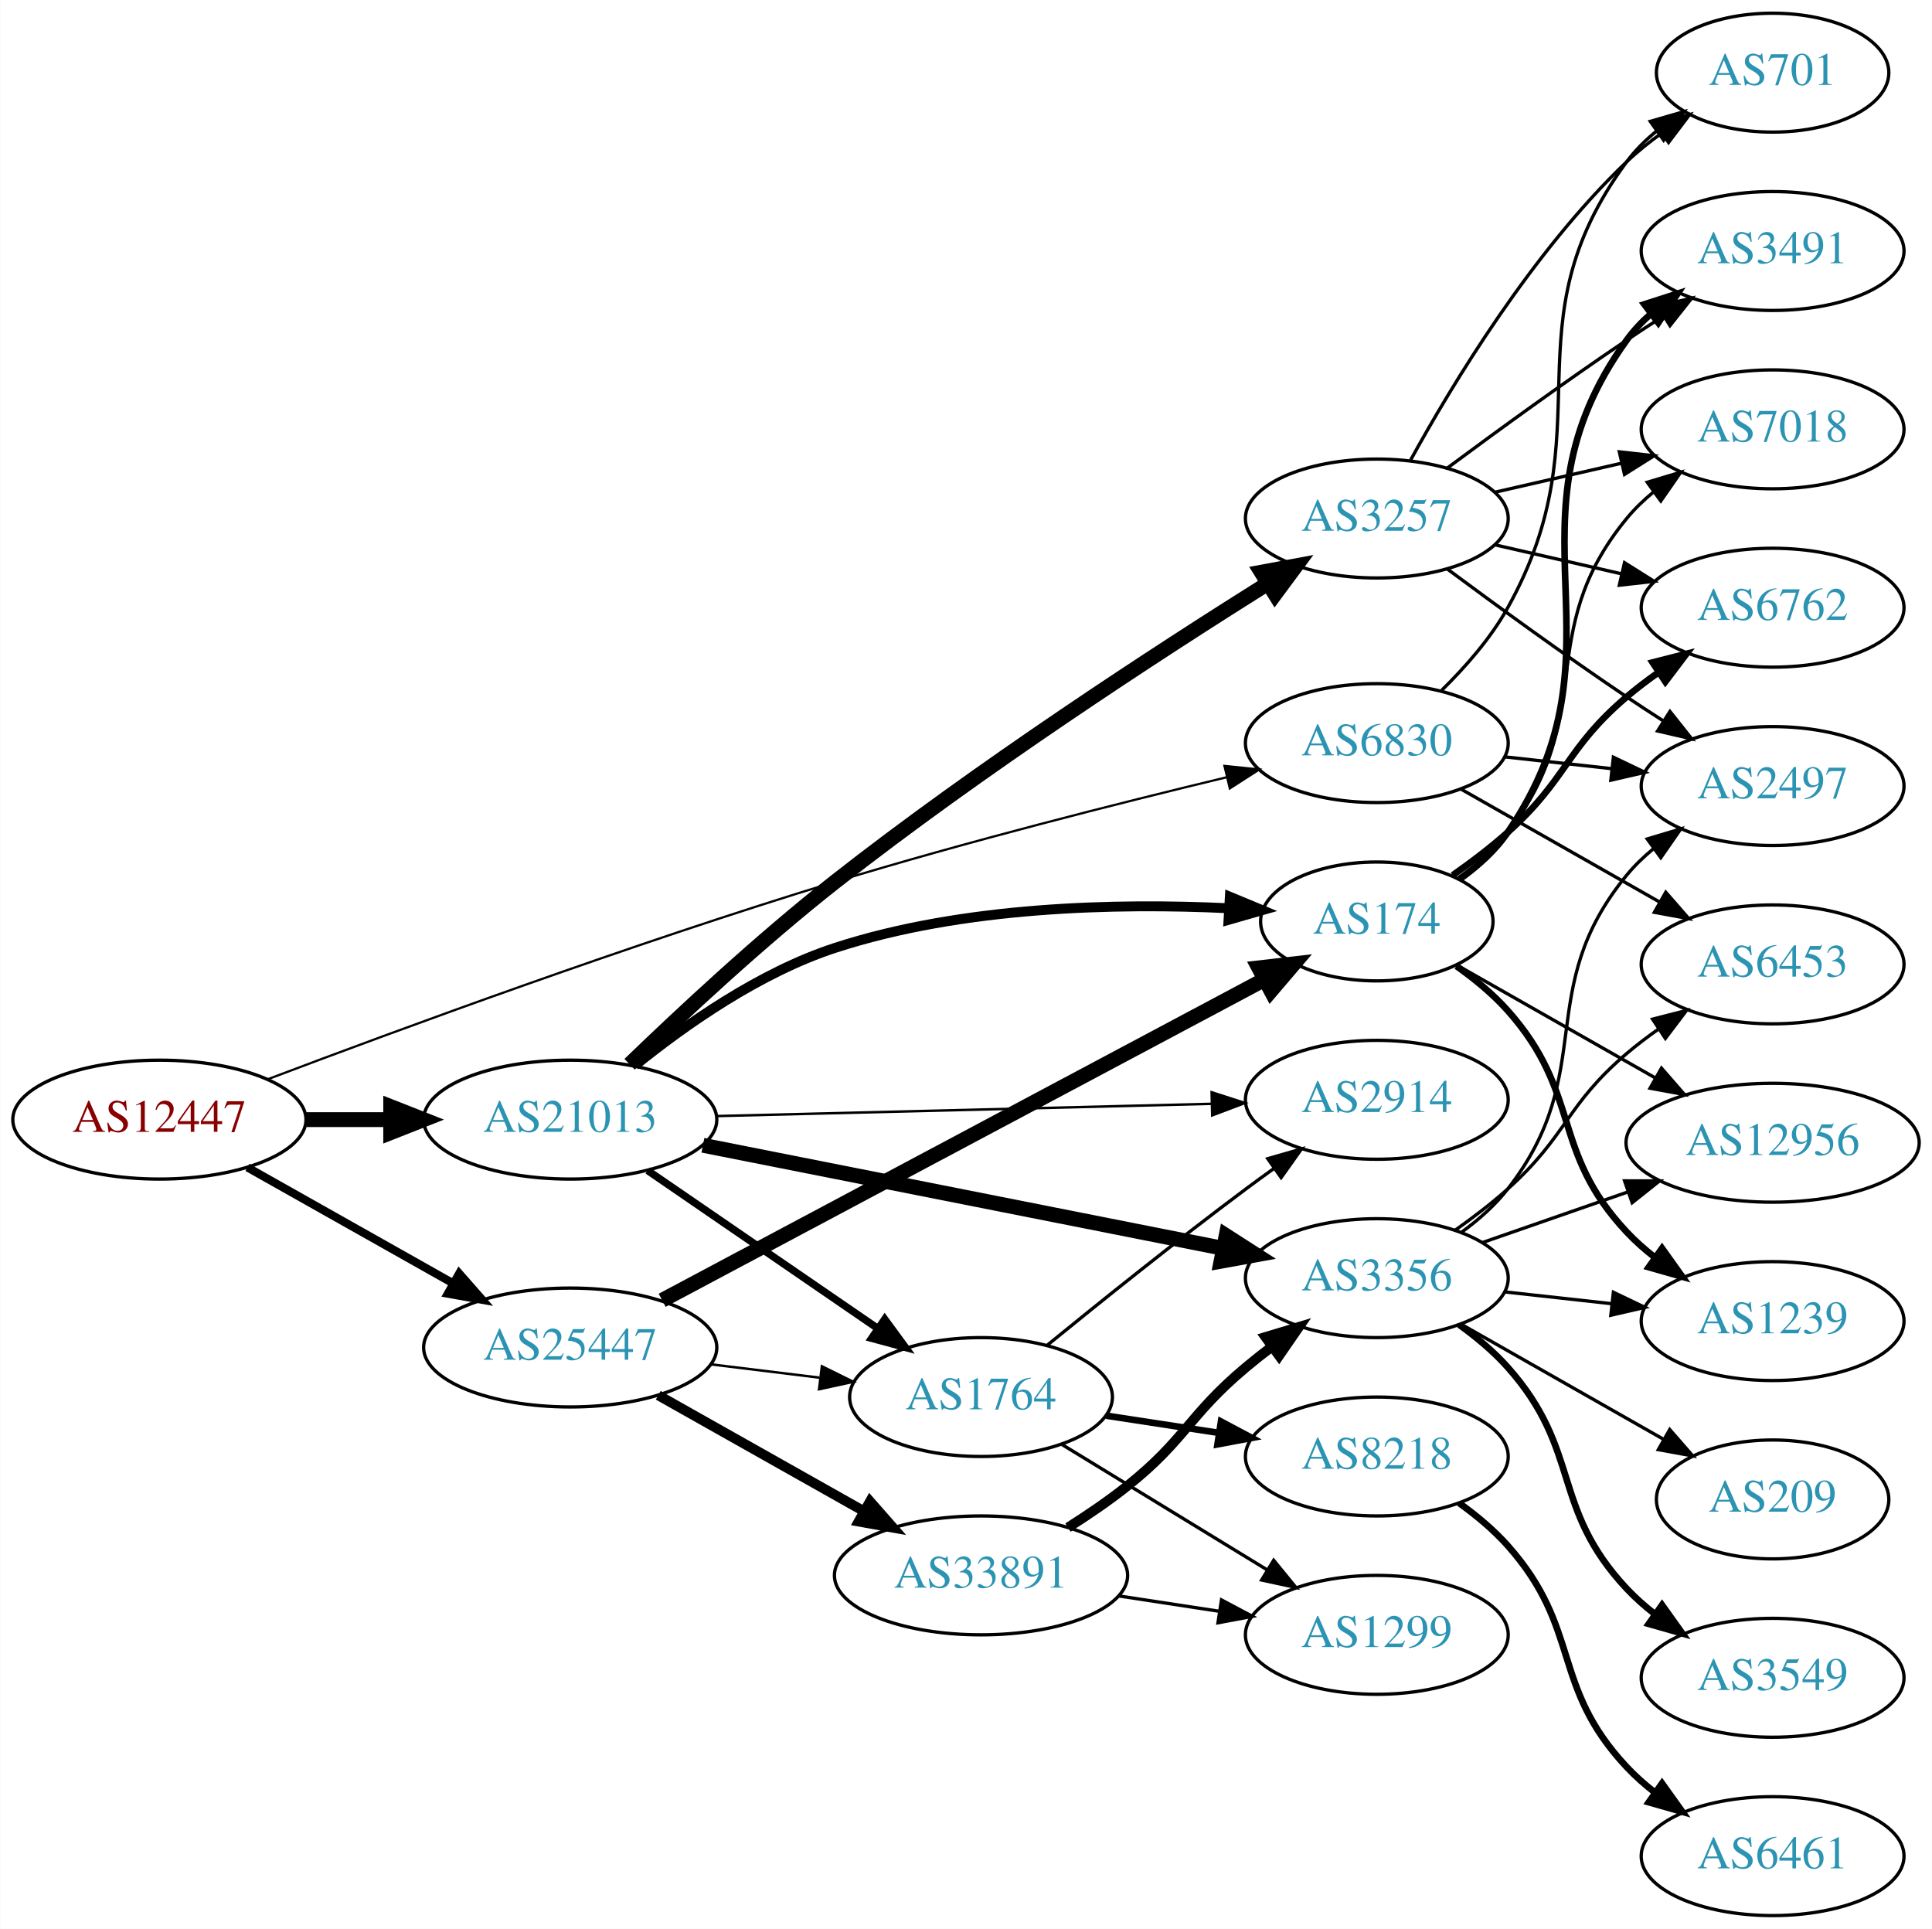
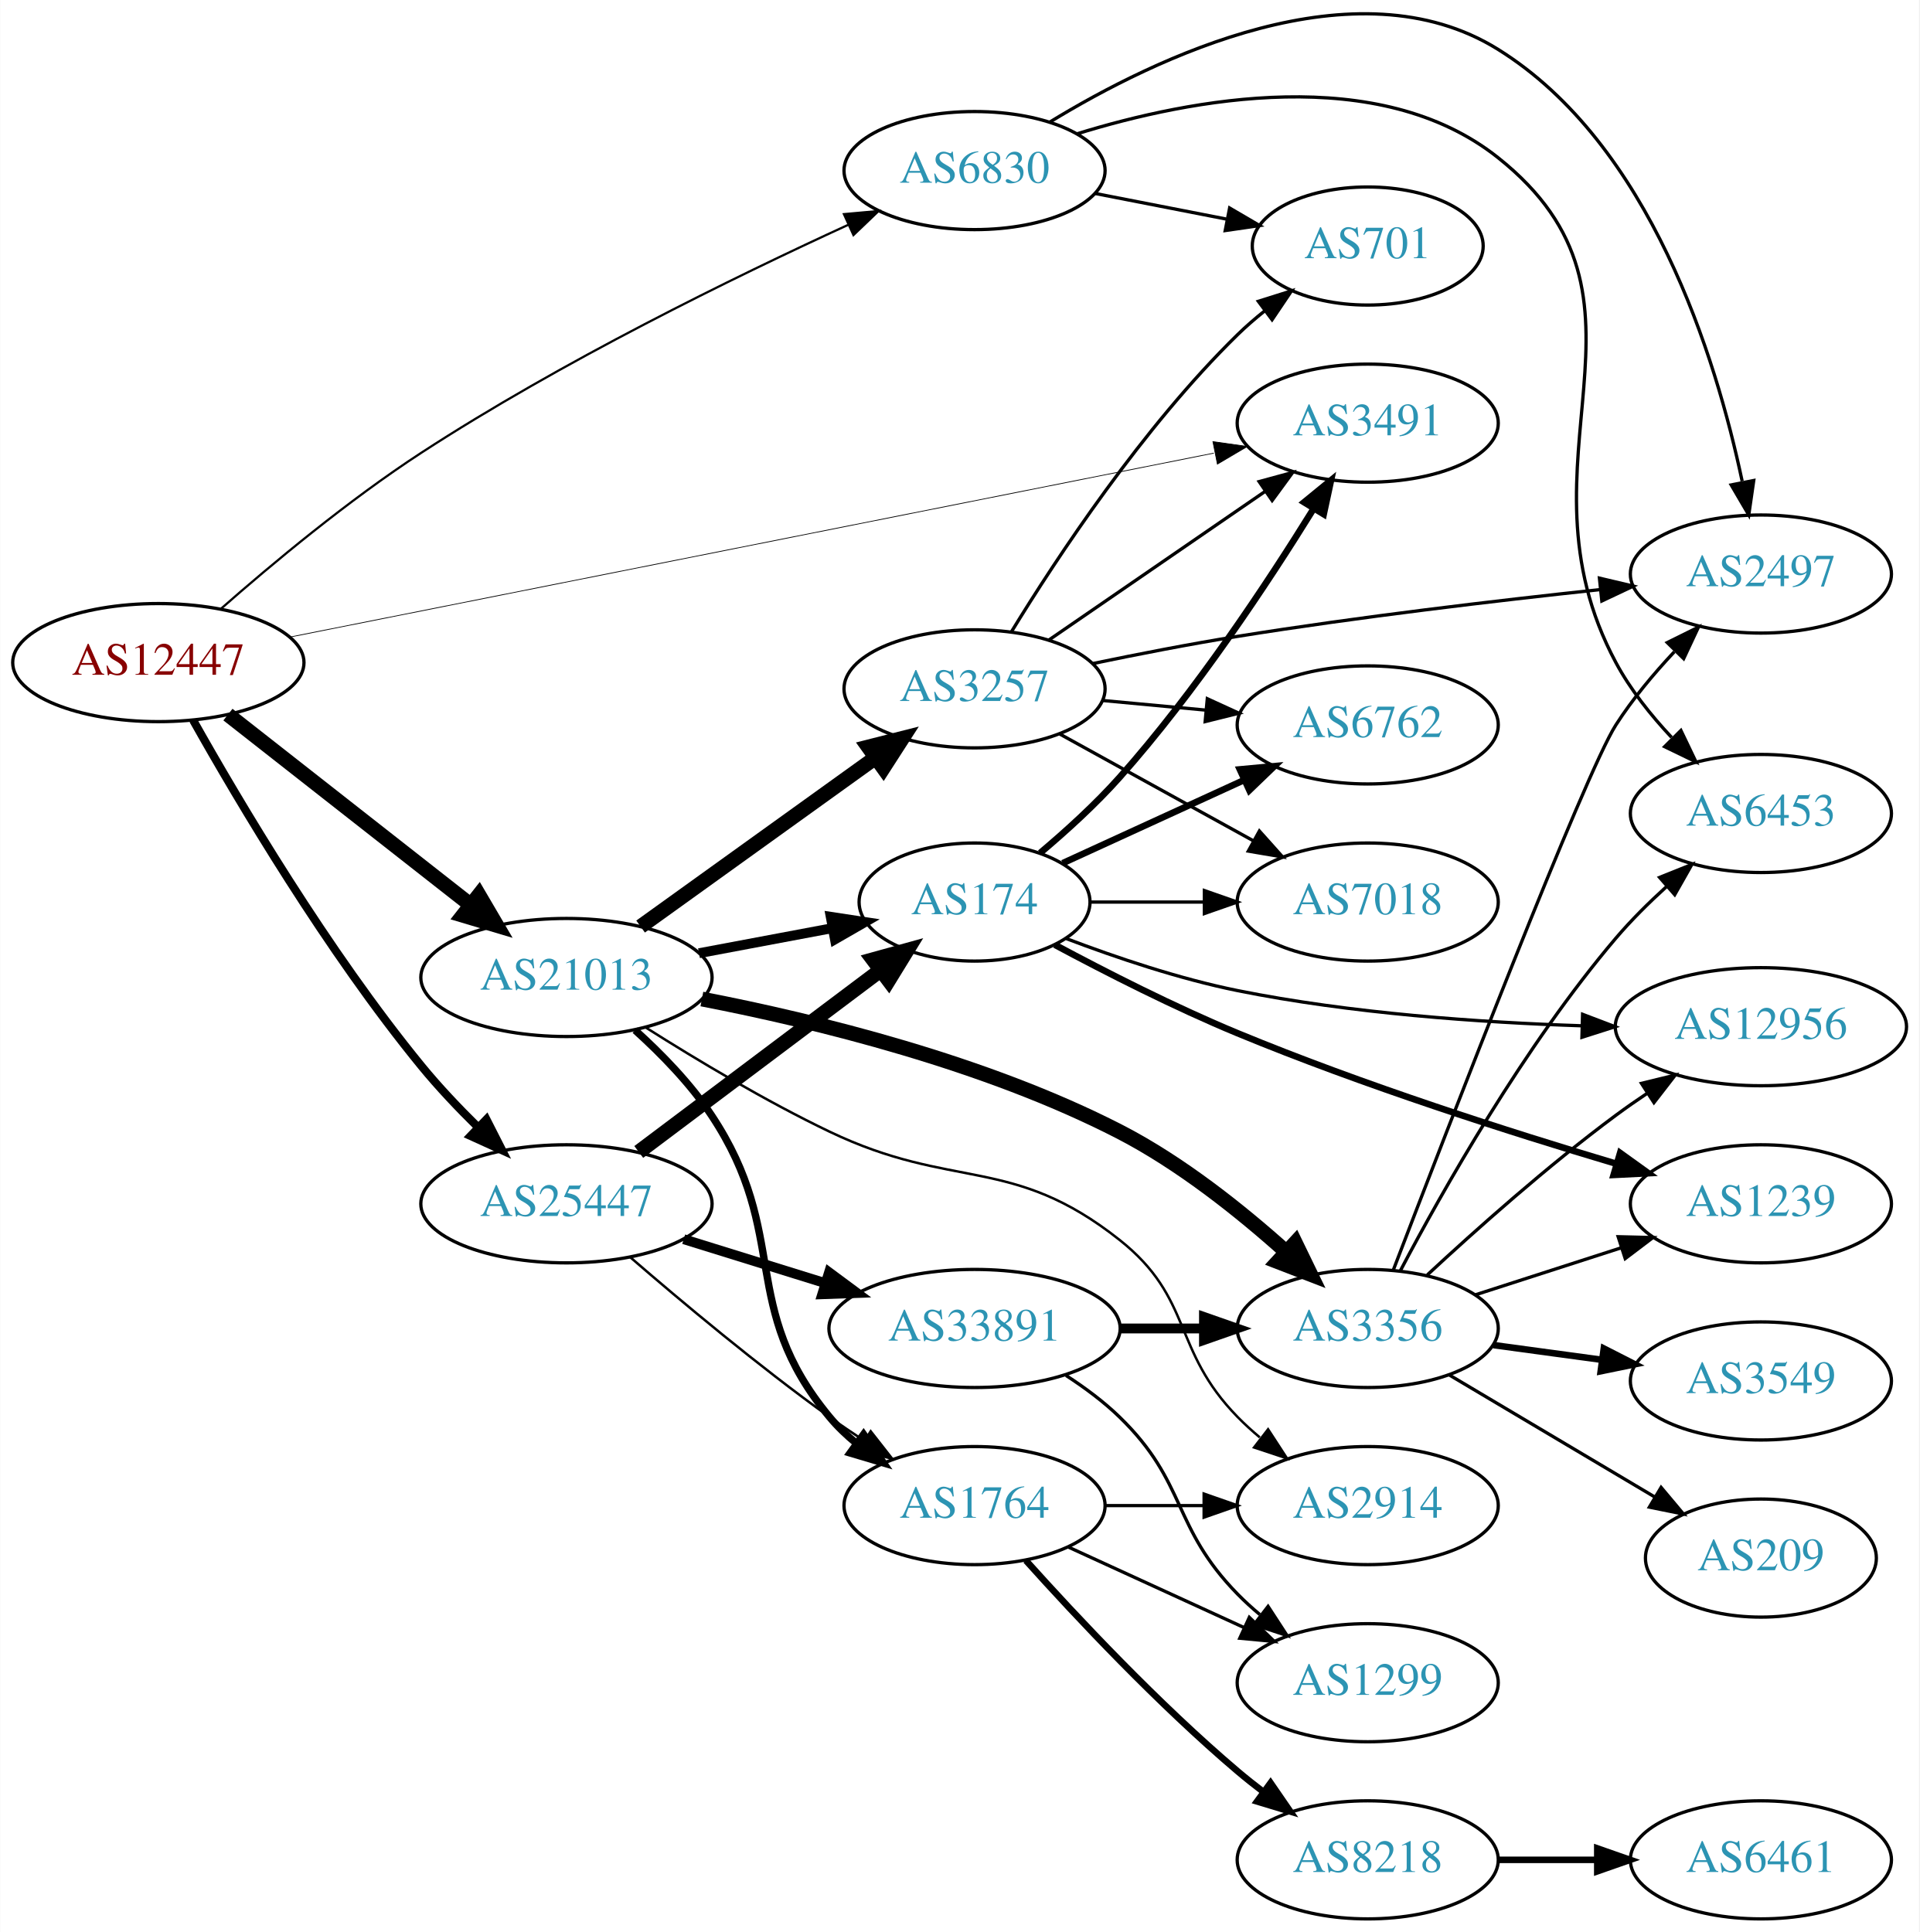
- <svg xmlns="http://www.w3.org/2000/svg" xmlns:xlink="http://www.w3.org/1999/xlink" width="585pt" height="584pt" viewBox="0.00 0.00 584.86 584.00">
-   <g id="graph0" class="graph" transform="scale(1 1) rotate(0) translate(4 580)">
-     <polygon fill="white" stroke="none" points="-4,4 -4,-580 580.862,-580 580.862,4 -4,4" />
+ <svg xmlns="http://www.w3.org/2000/svg" xmlns:xlink="http://www.w3.org/1999/xlink" width="585pt" height="589pt" viewBox="0.00 0.00 584.86 589.00">
+   <g id="graph0" class="graph" transform="scale(1 1) rotate(0) translate(4 585.004)">
+     <polygon fill="white" stroke="none" points="-4,4 -4,-585.004 580.862,-585.004 580.862,4 -4,4" />
    <g id="node1" class="node">
      <g id="a_node1">
        <a xlink:href="/asn/12447" xlink:title="AS12447 ~ Ernst Klingler Kabelfernsehen Gmbh [AT]">
-           <ellipse fill="#ffffff" stroke="black" cx="44.196" cy="-241" rx="44.393" ry="18" />
-           <text text-anchor="middle" x="44.196" y="-237.3" font-family="Times,serif" font-size="14.00" fill="#880000">AS12447</text>
+           <ellipse fill="#ffffff" stroke="black" cx="44.196" cy="-383" rx="44.393" ry="18" />
+           <text text-anchor="middle" x="44.196" y="-379.3" font-family="Times,serif" font-size="14.00" fill="#880000">AS12447</text>
        </a>
      </g>
    </g>
    <g id="node2" class="node">
      <g id="a_node2">
-         <a xlink:href="/asn/6830" xlink:title="AS6830 ~ LGI-UPC [AT]">
-           <ellipse fill="#ffffff" stroke="black" cx="412.823" cy="-355" rx="39.794" ry="18" />
-           <text text-anchor="middle" x="412.823" y="-351.3" font-family="Times,serif" font-size="14.00" fill="#2c94b3">AS6830</text>
+         <a xlink:href="/asn/3491" xlink:title="AS3491 ~ PCCW Global, Inc. [US]">
+           <ellipse fill="#ffffff" stroke="black" cx="412.823" cy="-456" rx="39.794" ry="18" />
+           <text text-anchor="middle" x="412.823" y="-452.3" font-family="Times,serif" font-size="14.00" fill="#2c94b3">AS3491</text>
        </a>
      </g>
    </g>
    <g id="edge1" class="edge">
-       <path fill="none" stroke="black" stroke-width="0.675" d="M76.995,-253.224C116.816,-268.304 187.285,-294.243 248.784,-313 288.563,-325.132 334.487,-336.752 367.438,-344.682" />
-       <polygon fill="black" stroke="black" stroke-width="0.675" points="366.687,-348.101 377.227,-347.021 368.314,-341.293 366.687,-348.101" />
+       <path fill="none" stroke="black" stroke-width="0.225" d="M84.432,-390.812C152.746,-404.414 293.176,-432.376 365.905,-446.857" />
+       <polygon fill="black" stroke="black" stroke-width="0.225" points="365.636,-450.372 376.127,-448.893 367.003,-443.507 365.636,-450.372" />
    </g>
    <g id="node3" class="node">
      <g id="a_node3">
-         <a xlink:href="/asn/21013" xlink:title="AS21013 ~ Wels, AT [AT]">
-           <ellipse fill="#ffffff" stroke="black" cx="168.588" cy="-241" rx="44.393" ry="18" />
-           <text text-anchor="middle" x="168.588" y="-237.3" font-family="Times,serif" font-size="14.00" fill="#2c94b3">AS21013</text>
+         <a xlink:href="/asn/6830" xlink:title="AS6830 ~ LGI-UPC [AT]">
+           <ellipse fill="#ffffff" stroke="black" cx="292.98" cy="-533" rx="39.794" ry="18" />
+           <text text-anchor="middle" x="292.98" y="-529.3" font-family="Times,serif" font-size="14.00" fill="#2c94b3">AS6830</text>
        </a>
      </g>
    </g>
    <g id="edge2" class="edge">
-       <path fill="none" stroke="black" stroke-width="4.5" d="M88.692,-241C96.898,-241 105.569,-241 114.041,-241" />
-       <polygon fill="black" stroke="black" stroke-width="4.5" points="114.233,-244.938 124.233,-241 114.233,-237.063 114.233,-244.938" />
+       <path fill="none" stroke="black" stroke-width="0.675" d="M63.255,-399.392C78.797,-413.05 102.167,-432.537 124.392,-447 166.985,-474.717 219.617,-500.472 254.408,-516.434" />
+       <polygon fill="black" stroke="black" stroke-width="0.675" points="253.173,-519.718 263.724,-520.671 256.07,-513.345 253.173,-519.718" />
    </g>
    <g id="node4" class="node">
      <g id="a_node4">
-         <a xlink:href="/asn/25447" xlink:title="AS25447 ~ Hackl-Str. 1, Object 2, OG2 [AT]">
-           <ellipse fill="#ffffff" stroke="black" cx="168.588" cy="-172" rx="44.393" ry="18" />
-           <text text-anchor="middle" x="168.588" y="-168.3" font-family="Times,serif" font-size="14.00" fill="#2c94b3">AS25447</text>
+         <a xlink:href="/asn/21013" xlink:title="AS21013 ~ Wels, AT [AT]">
+           <ellipse fill="#ffffff" stroke="black" cx="168.588" cy="-287" rx="44.393" ry="18" />
+           <text text-anchor="middle" x="168.588" y="-283.3" font-family="Times,serif" font-size="14.00" fill="#2c94b3">AS21013</text>
        </a>
      </g>
    </g>
    <g id="edge3" class="edge">
-       <path fill="none" stroke="black" stroke-width="2.475" d="M70.853,-226.535C88.968,-216.323 113.44,-202.527 133.237,-191.366" />
-       <polygon fill="black" stroke="black" stroke-width="2.475" points="134.972,-194.406 141.965,-186.446 131.535,-188.308 134.972,-194.406" />
+       <path fill="none" stroke="black" stroke-width="4.5" d="M65.407,-367.148C85.604,-351.306 116.824,-326.818 139.441,-309.078" />
+       <polygon fill="black" stroke="black" stroke-width="4.5" points="141.909,-312.146 147.348,-302.876 137.049,-305.95 141.909,-312.146" />
    </g>
    <g id="node5" class="node">
      <g id="a_node5">
-         <a xlink:href="/asn/701" xlink:title="AS701 ~ UUNET [US]">
-           <ellipse fill="#ffffff" stroke="black" cx="532.666" cy="-558" rx="35.194" ry="18" />
-           <text text-anchor="middle" x="532.666" y="-554.3" font-family="Times,serif" font-size="14.00" fill="#2c94b3">AS701</text>
+         <a xlink:href="/asn/25447" xlink:title="AS25447 ~ Hackl-Str. 1, Object 2, OG2 [AT]">
+           <ellipse fill="#ffffff" stroke="black" cx="168.588" cy="-218" rx="44.393" ry="18" />
+           <text text-anchor="middle" x="168.588" y="-214.3" font-family="Times,serif" font-size="14.00" fill="#2c94b3">AS25447</text>
        </a>
      </g>
    </g>
    <g id="edge4" class="edge">
-       <path fill="none" stroke="black" d="M432.483,-371.012C439.647,-378.032 447.328,-386.771 452.469,-396 482.688,-450.248 451.566,-481.059 488.469,-531 491.012,-534.441 494.136,-537.545 497.531,-540.318" />
-       <polygon fill="black" stroke="black" points="495.618,-543.252 505.798,-546.186 499.67,-537.544 495.618,-543.252" />
+       <path fill="none" stroke="black" stroke-width="2.475" d="M54.799,-365.447C68.659,-340.787 95.764,-294.989 124.392,-260 129.608,-253.625 135.703,-247.198 141.642,-241.353" />
+       <polygon fill="black" stroke="black" stroke-width="2.475" points="144.197,-243.753 149.003,-234.311 139.358,-238.694 144.197,-243.753" />
    </g>
    <g id="node6" class="node">
      <g id="a_node6">
-         <a xlink:href="/asn/6453" xlink:title="AS6453 ~ TATA COMMUNICATIONS (AMERICA) INC [US]">
-           <ellipse fill="#ffffff" stroke="black" cx="532.666" cy="-288" rx="39.794" ry="18" />
-           <text text-anchor="middle" x="532.666" y="-284.3" font-family="Times,serif" font-size="14.00" fill="#2c94b3">AS6453</text>
+         <a xlink:href="/asn/701" xlink:title="AS701 ~ UUNET [US]">
+           <ellipse fill="#ffffff" stroke="black" cx="412.823" cy="-510" rx="35.194" ry="18" />
+           <text text-anchor="middle" x="412.823" y="-506.3" font-family="Times,serif" font-size="14.00" fill="#2c94b3">AS701</text>
        </a>
      </g>
    </g>
    <g id="edge5" class="edge">
-       <path fill="none" stroke="black" d="M438.24,-341.118C455.7,-331.191 479.4,-317.716 498.561,-306.822" />
-       <polygon fill="black" stroke="black" points="500.316,-309.85 507.28,-301.865 496.857,-303.765 500.316,-309.85" />
+       <path fill="none" stroke="black" d="M329.657,-526.037C342.272,-523.575 356.58,-520.782 369.68,-518.225" />
+       <polygon fill="black" stroke="black" points="370.728,-521.587 379.872,-516.236 369.387,-514.716 370.728,-521.587" />
    </g>
    <g id="node7" class="node">
      <g id="a_node7">
-         <a xlink:href="/asn/2497" xlink:title="AS2497 ~ Internet Initiative Japan Inc. [JP]">
-           <ellipse fill="#ffffff" stroke="black" cx="532.666" cy="-342" rx="39.794" ry="18" />
-           <text text-anchor="middle" x="532.666" y="-338.3" font-family="Times,serif" font-size="14.00" fill="#2c94b3">AS2497</text>
+         <a xlink:href="/asn/6453" xlink:title="AS6453 ~ TATA COMMUNICATIONS (AMERICA) INC [US]">
+           <ellipse fill="#ffffff" stroke="black" cx="532.666" cy="-337" rx="39.794" ry="18" />
+           <text text-anchor="middle" x="532.666" y="-333.3" font-family="Times,serif" font-size="14.00" fill="#2c94b3">AS6453</text>
        </a>
      </g>
    </g>
    <g id="edge6" class="edge">
-       <path fill="none" stroke="black" d="M451.433,-350.851C461.744,-349.713 473.062,-348.465 483.862,-347.274" />
-       <polygon fill="black" stroke="black" points="484.453,-350.73 494.009,-346.154 483.685,-343.772 484.453,-350.73" />
+       <path fill="none" stroke="black" d="M324.135,-544.184C358.968,-554.969 416.134,-565.821 452.469,-537 507.539,-493.319 455.277,-444.959 488.469,-383 492.857,-374.81 499.079,-366.997 505.437,-360.212" />
+       <polygon fill="black" stroke="black" points="508.286,-362.311 512.863,-352.756 503.326,-357.371 508.286,-362.311" />
    </g>
    <g id="node8" class="node">
      <g id="a_node8">
-         <a xlink:href="/asn/174" xlink:title="AS174 ~ Cogent Communications [US]">
-           <ellipse fill="#ffffff" stroke="black" cx="412.823" cy="-301" rx="35.194" ry="18" />
-           <text text-anchor="middle" x="412.823" y="-297.3" font-family="Times,serif" font-size="14.00" fill="#2c94b3">AS174</text>
+         <a xlink:href="/asn/2497" xlink:title="AS2497 ~ Internet Initiative Japan Inc. [JP]">
+           <ellipse fill="#ffffff" stroke="black" cx="532.666" cy="-410" rx="39.794" ry="18" />
+           <text text-anchor="middle" x="532.666" y="-406.3" font-family="Times,serif" font-size="14.00" fill="#2c94b3">AS2497</text>
        </a>
      </g>
    </g>
    <g id="edge7" class="edge">
-       <path fill="none" stroke="black" stroke-width="3" d="M188.242,-257.431C203.403,-269.693 225.952,-285.56 248.784,-293 287.564,-305.637 334.272,-306.594 367.736,-305.009" />
-       <polygon fill="black" stroke="black" stroke-width="3" points="368.324,-308.481 378.109,-304.417 367.925,-301.492 368.324,-308.481" />
+       <path fill="none" stroke="black" d="M315.899,-547.776C348.121,-567.473 409.14,-596.9 452.469,-570 498.965,-541.135 518.997,-475.972 526.952,-438.314" />
+       <polygon fill="black" stroke="black" points="530.48,-438.514 528.969,-428.028 523.611,-437.168 530.48,-438.514" />
    </g>
    <g id="node9" class="node">
      <g id="a_node9">
-         <a xlink:href="/asn/3356" xlink:title="AS3356 ~ Level 3 Parent, LLC [US]">
-           <ellipse fill="#ffffff" stroke="black" cx="412.823" cy="-193" rx="39.794" ry="18" />
-           <text text-anchor="middle" x="412.823" y="-189.3" font-family="Times,serif" font-size="14.00" fill="#2c94b3">AS3356</text>
+         <a xlink:href="/asn/3257" xlink:title="AS3257 ~ GTT [DE]">
+           <ellipse fill="#ffffff" stroke="black" cx="292.98" cy="-375" rx="39.794" ry="18" />
+           <text text-anchor="middle" x="292.98" y="-371.3" font-family="Times,serif" font-size="14.00" fill="#2c94b3">AS3257</text>
        </a>
      </g>
    </g>
    <g id="edge8" class="edge">
-       <path fill="none" stroke="black" stroke-width="4.5" d="M208.777,-233.235C251.849,-224.7 320.946,-211.008 366.365,-202.008" />
-       <polygon fill="black" stroke="black" stroke-width="4.5" points="367.198,-205.857 376.242,-200.051 365.667,-198.132 367.198,-205.857" />
+       <path fill="none" stroke="black" stroke-width="4.5" d="M191.188,-302.53C211.059,-316.818 240.692,-338.124 262.69,-353.94" />
+       <polygon fill="black" stroke="black" stroke-width="4.5" points="260.588,-357.278 271.006,-359.919 265.185,-350.884 260.588,-357.278" />
    </g>
    <g id="node10" class="node">
      <g id="a_node10">
        <a xlink:href="/asn/2914" xlink:title="AS2914 ~ NTT America, Inc. [US]">
-           <ellipse fill="#ffffff" stroke="black" cx="412.823" cy="-247" rx="39.794" ry="18" />
-           <text text-anchor="middle" x="412.823" y="-243.3" font-family="Times,serif" font-size="14.00" fill="#2c94b3">AS2914</text>
+           <ellipse fill="#ffffff" stroke="black" cx="412.823" cy="-126" rx="39.794" ry="18" />
+           <text text-anchor="middle" x="412.823" y="-122.3" font-family="Times,serif" font-size="14.00" fill="#2c94b3">AS2914</text>
        </a>
      </g>
    </g>
    <g id="edge9" class="edge">
-       <path fill="none" stroke="black" stroke-width="0.75" d="M212.895,-242.073C254.974,-243.115 318.782,-244.695 362.727,-245.784" />
-       <polygon fill="black" stroke="black" stroke-width="0.75" points="362.808,-249.287 372.891,-246.036 362.981,-242.289 362.808,-249.287" />
+       <path fill="none" stroke="black" stroke-width="0.75" d="M192.893,-271.672C208.357,-261.88 229.316,-249.319 248.784,-240 286.608,-221.894 304.309,-233.042 337.176,-207 359.784,-189.087 353.004,-173.617 373.176,-153 375.269,-150.861 377.553,-148.782 379.929,-146.79" />
+       <polygon fill="black" stroke="black" stroke-width="0.75" points="382.448,-149.268 388.229,-140.389 378.173,-143.725 382.448,-149.268" />
    </g>
    <g id="node11" class="node">
      <g id="a_node11">
-         <a xlink:href="/asn/1764" xlink:title="AS1764 ~ NEXTLAYER-AS [AT]">
-           <ellipse fill="#ffffff" stroke="black" cx="292.98" cy="-157" rx="39.794" ry="18" />
-           <text text-anchor="middle" x="292.98" y="-153.3" font-family="Times,serif" font-size="14.00" fill="#2c94b3">AS1764</text>
+         <a xlink:href="/asn/174" xlink:title="AS174 ~ Cogent Communications [US]">
+           <ellipse fill="#ffffff" stroke="black" cx="292.98" cy="-310" rx="35.194" ry="18" />
+           <text text-anchor="middle" x="292.98" y="-306.3" font-family="Times,serif" font-size="14.00" fill="#2c94b3">AS174</text>
        </a>
      </g>
    </g>
    <g id="edge10" class="edge">
-       <path fill="none" stroke="black" stroke-width="2.25" d="M192.037,-225.593C211.567,-212.189 240.043,-192.646 261.608,-177.845" />
-       <polygon fill="black" stroke="black" stroke-width="2.25" points="263.821,-180.571 270.086,-172.027 259.86,-174.8 263.821,-180.571" />
+       <path fill="none" stroke="black" stroke-width="3" d="M208.988,-294.404C221.89,-296.829 236.28,-299.533 249.407,-302" />
+       <polygon fill="black" stroke="black" stroke-width="3" points="249.136,-305.51 259.611,-303.917 250.429,-298.63 249.136,-305.51" />
    </g>
    <g id="node12" class="node">
      <g id="a_node12">
-         <a xlink:href="/asn/3257" xlink:title="AS3257 ~ GTT [DE]">
-           <ellipse fill="#ffffff" stroke="black" cx="412.823" cy="-423" rx="39.794" ry="18" />
-           <text text-anchor="middle" x="412.823" y="-419.3" font-family="Times,serif" font-size="14.00" fill="#2c94b3">AS3257</text>
+         <a xlink:href="/asn/1764" xlink:title="AS1764 ~ NEXTLAYER-AS [AT]">
+           <ellipse fill="#ffffff" stroke="black" cx="292.98" cy="-126" rx="39.794" ry="18" />
+           <text text-anchor="middle" x="292.98" y="-122.3" font-family="Times,serif" font-size="14.00" fill="#2c94b3">AS1764</text>
        </a>
      </g>
    </g>
    <g id="edge11" class="edge">
-       <path fill="none" stroke="black" stroke-width="4.5" d="M186.568,-257.765C202.19,-272.861 226.278,-295.327 248.784,-313 292.418,-347.264 346.341,-382.345 379.915,-403.404" />
-       <polygon fill="black" stroke="black" stroke-width="4.5" points="377.839,-406.749 388.407,-408.703 382.008,-400.068 377.839,-406.749" />
-     </g>
-     <g id="edge32" class="edge">
-       <path fill="none" stroke="black" stroke-width="4.5" d="M196.437,-186.298C241.013,-210.037 330.173,-257.518 378.627,-283.322" />
-       <polygon fill="black" stroke="black" stroke-width="4.5" points="377.072,-286.955 387.749,-288.18 380.774,-280.004 377.072,-286.955" />
-     </g>
-     <g id="edge34" class="edge">
-       <path fill="none" stroke="black" stroke-width="0.75" d="M211.025,-166.922C221.641,-165.621 233.145,-164.211 244.058,-162.873" />
-       <polygon fill="black" stroke="black" stroke-width="0.75" points="244.791,-166.31 254.291,-161.619 243.94,-159.362 244.791,-166.31" />
+       <path fill="none" stroke="black" stroke-width="2.25" d="M189.501,-270.952C197.549,-263.687 206.419,-254.585 212.784,-245 237.075,-208.423 220.748,-186.792 248.784,-153 251.184,-150.107 253.978,-147.431 256.968,-144.979" />
+       <polygon fill="black" stroke="black" stroke-width="2.25" points="259.158,-147.714 265.209,-139.017 255.055,-142.043 259.158,-147.714" />
+     </g>
+     <g id="node13" class="node">
+       <g id="a_node13">
+         <a xlink:href="/asn/3356" xlink:title="AS3356 ~ Level 3 Parent, LLC [US]">
+           <ellipse fill="#ffffff" stroke="black" cx="412.823" cy="-180" rx="39.794" ry="18" />
+           <text text-anchor="middle" x="412.823" y="-176.3" font-family="Times,serif" font-size="14.00" fill="#2c94b3">AS3356</text>
+         </a>
+       </g>
+     </g>
+     <g id="edge12" class="edge">
+       <path fill="none" stroke="black" stroke-width="4.5" d="M209.87,-280.437C244.912,-273.645 296.335,-261.016 337.176,-240 355.715,-230.461 374.001,-215.872 387.835,-203.468" />
+       <polygon fill="black" stroke="black" stroke-width="4.5" points="390.744,-206.142 395.434,-196.472 385.41,-200.349 390.744,-206.142" />
+     </g>
+     <g id="edge33" class="edge">
+       <path fill="none" stroke="black" stroke-width="4.5" d="M190.628,-233.815C210.991,-249.122 241.975,-272.412 264.324,-289.211" />
+       <polygon fill="black" stroke="black" stroke-width="4.5" points="262.067,-292.44 272.426,-295.301 266.799,-286.145 262.067,-292.44" />
+     </g>
+     <g id="edge35" class="edge">
+       <path fill="none" stroke="black" stroke-width="0.75" d="M187.933,-201.803C203.65,-188.207 227.115,-168.567 248.784,-153 252.178,-150.562 255.791,-148.104 259.425,-145.717" />
+       <polygon fill="black" stroke="black" stroke-width="0.75" points="261.322,-148.658 267.855,-140.317 257.547,-142.764 261.322,-148.658" />
    </g>
    <g id="node23" class="node">
      <g id="a_node23">
        <a xlink:href="/asn/33891" xlink:title="AS33891 ~ CORE-BACKBONE GMBH GLOBAL NETWORK [DE]">
-           <ellipse fill="#ffffff" stroke="black" cx="292.98" cy="-103" rx="44.393" ry="18" />
-           <text text-anchor="middle" x="292.98" y="-99.3" font-family="Times,serif" font-size="14.00" fill="#2c94b3">AS33891</text>
-         </a>
-       </g>
-     </g>
-     <g id="edge33" class="edge">
-       <path fill="none" stroke="black" stroke-width="3" d="M195.246,-157.535C213.36,-147.323 237.832,-133.527 257.629,-122.366" />
-       <polygon fill="black" stroke="black" stroke-width="3" points="259.365,-125.406 266.357,-117.446 255.927,-119.308 259.365,-125.406" />
-     </g>
-     <g id="node13" class="node">
-       <g id="a_node13">
-         <a xlink:href="/asn/6762" xlink:title="AS6762 ~ TELECOM ITALIA SPARKLE S.p.A. [IT]">
-           <ellipse fill="#ffffff" stroke="black" cx="532.666" cy="-396" rx="39.794" ry="18" />
-           <text text-anchor="middle" x="532.666" y="-392.3" font-family="Times,serif" font-size="14.00" fill="#2c94b3">AS6762</text>
-         </a>
-       </g>
-     </g>
-     <g id="edge12" class="edge">
-       <path fill="none" stroke="black" stroke-width="2" d="M435.779,-314.978C441.424,-318.932 447.346,-323.415 452.469,-328 470.539,-344.172 469.992,-353.296 488.469,-369 491.491,-371.568 494.78,-374.065 498.149,-376.437" />
-       <polygon fill="black" stroke="black" stroke-width="2" points="496.319,-379.423 506.584,-382.045 500.194,-373.594 496.319,-379.423" />
-     </g>
-     <g id="node14" class="node">
-       <g id="a_node14">
-         <a xlink:href="/asn/3491" xlink:title="AS3491 ~ PCCW Global, Inc. [US]">
-           <ellipse fill="#ffffff" stroke="black" cx="532.666" cy="-504" rx="39.794" ry="18" />
-           <text text-anchor="middle" x="532.666" y="-500.3" font-family="Times,serif" font-size="14.00" fill="#2c94b3">AS3491</text>
-         </a>
-       </g>
-     </g>
-     <g id="edge13" class="edge">
-       <path fill="none" stroke="black" stroke-width="2" d="M437.87,-313.782C443.36,-317.695 448.685,-322.457 452.469,-328 490.882,-384.266 448.63,-421.735 488.469,-477 490.549,-479.885 493.042,-482.53 495.766,-484.94" />
-       <polygon fill="black" stroke="black" stroke-width="2" points="493.823,-487.858 503.907,-491.108 498.05,-482.279 493.823,-487.858" />
-     </g>
-     <g id="node15" class="node">
-       <g id="a_node15">
-         <a xlink:href="/asn/1239" xlink:title="AS1239 ~ Sprint [US]">
-           <ellipse fill="#ffffff" stroke="black" cx="532.666" cy="-180" rx="39.794" ry="18" />
-           <text text-anchor="middle" x="532.666" y="-176.3" font-family="Times,serif" font-size="14.00" fill="#2c94b3">AS1239</text>
-         </a>
-       </g>
-     </g>
-     <g id="edge14" class="edge">
-       <path fill="none" stroke="black" stroke-width="2" d="M436.932,-287.486C442.44,-283.587 448.009,-279.015 452.469,-274 474.937,-248.743 465.363,-231.674 488.469,-207 491.039,-204.257 493.945,-201.68 497.007,-199.29" />
-       <polygon fill="black" stroke="black" stroke-width="2" points="499.186,-202.036 505.345,-193.415 495.155,-196.313 499.186,-202.036" />
+           <ellipse fill="#ffffff" stroke="black" cx="292.98" cy="-180" rx="44.393" ry="18" />
+           <text text-anchor="middle" x="292.98" y="-176.3" font-family="Times,serif" font-size="14.00" fill="#2c94b3">AS33891</text>
+         </a>
+       </g>
+     </g>
+     <g id="edge34" class="edge">
+       <path fill="none" stroke="black" stroke-width="3" d="M204.334,-207.212C217.77,-203.041 233.314,-198.215 247.546,-193.796" />
+       <polygon fill="black" stroke="black" stroke-width="3" points="248.636,-197.122 257.148,-190.815 246.56,-190.437 248.636,-197.122" />
+     </g>
+     <g id="edge18" class="edge">
+       <path fill="none" stroke="black" d="M315.595,-389.857C334.083,-402.565 360.897,-420.995 381.526,-435.175" />
+       <polygon fill="black" stroke="black" points="379.723,-438.183 389.947,-440.963 383.688,-432.414 379.723,-438.183" />
+     </g>
+     <g id="edge19" class="edge">
+       <path fill="none" stroke="black" d="M304.246,-392.44C318.055,-414.991 344.243,-454.722 373.176,-483 375.712,-485.478 378.495,-487.89 381.371,-490.188" />
+       <polygon fill="black" stroke="black" points="379.48,-493.144 389.587,-496.321 383.667,-487.535 379.48,-493.144" />
+     </g>
+     <g id="edge17" class="edge">
+       <path fill="none" stroke="black" d="M328.958,-382.694C342.699,-385.552 358.635,-388.663 373.176,-391 410.05,-396.925 452.023,-401.878 483.507,-405.239" />
+       <polygon fill="black" stroke="black" points="483.449,-408.752 493.76,-406.317 484.181,-401.791 483.449,-408.752" />
    </g>
    <g id="node16" class="node">
      <g id="a_node16">
-         <a xlink:href="/asn/12956" xlink:title="AS12956 ~ TELXIUS [ES]">
-           <ellipse fill="#ffffff" stroke="black" cx="532.666" cy="-234" rx="44.393" ry="18" />
-           <text text-anchor="middle" x="532.666" y="-230.3" font-family="Times,serif" font-size="14.00" fill="#2c94b3">AS12956</text>
-         </a>
-       </g>
-     </g>
-     <g id="edge15" class="edge">
-       <path fill="none" stroke="black" d="M437.105,-287.763C454.245,-278.018 477.83,-264.609 497.157,-253.62" />
-       <polygon fill="black" stroke="black" points="499.014,-256.59 505.977,-248.605 495.554,-250.505 499.014,-256.59" />
+         <a xlink:href="/asn/6762" xlink:title="AS6762 ~ TELECOM ITALIA SPARKLE S.p.A. [IT]">
+           <ellipse fill="#ffffff" stroke="black" cx="412.823" cy="-364" rx="39.794" ry="18" />
+           <text text-anchor="middle" x="412.823" y="-360.3" font-family="Times,serif" font-size="14.00" fill="#2c94b3">AS6762</text>
+         </a>
+       </g>
+     </g>
+     <g id="edge16" class="edge">
+       <path fill="none" stroke="black" d="M331.915,-371.459C341.907,-370.526 352.825,-369.507 363.291,-368.53" />
+       <polygon fill="black" stroke="black" points="363.924,-371.986 373.555,-367.572 363.273,-365.017 363.924,-371.986" />
    </g>
    <g id="node17" class="node">
      <g id="a_node17">
        <a xlink:href="/asn/7018" xlink:title="AS7018 ~ AT&amp;T Services, Inc. [US]">
-           <ellipse fill="#ffffff" stroke="black" cx="532.666" cy="-450" rx="39.794" ry="18" />
-           <text text-anchor="middle" x="532.666" y="-446.3" font-family="Times,serif" font-size="14.00" fill="#2c94b3">AS7018</text>
-         </a>
-       </g>
-     </g>
-     <g id="edge16" class="edge">
-       <path fill="none" stroke="black" d="M437.399,-314.125C442.899,-318.031 448.346,-322.705 452.469,-328 480.21,-363.625 459.826,-388.096 488.469,-423 490.854,-425.906 493.637,-428.59 496.621,-431.048" />
-       <polygon fill="black" stroke="black" points="494.702,-433.98 504.852,-437.017 498.812,-428.313 494.702,-433.98" />
+           <ellipse fill="#ffffff" stroke="black" cx="412.823" cy="-310" rx="39.794" ry="18" />
+           <text text-anchor="middle" x="412.823" y="-306.3" font-family="Times,serif" font-size="14.00" fill="#2c94b3">AS7018</text>
+         </a>
+       </g>
    </g>
    <g id="edge20" class="edge">
-       <path fill="none" stroke="black" d="M436.588,-207.546C441.987,-211.359 447.59,-215.633 452.469,-220 470.539,-236.172 469.992,-245.296 488.469,-261 491.491,-263.568 494.78,-266.065 498.149,-268.437" />
-       <polygon fill="black" stroke="black" points="496.319,-271.423 506.584,-274.045 500.194,-265.594 496.319,-271.423" />
-     </g>
-     <g id="edge22" class="edge">
-       <path fill="none" stroke="black" d="M438.605,-206.995C443.689,-210.719 448.648,-215.092 452.469,-220 480.21,-255.625 459.826,-280.096 488.469,-315 490.854,-317.906 493.637,-320.59 496.621,-323.048" />
-       <polygon fill="black" stroke="black" points="494.702,-325.98 504.852,-329.017 498.812,-320.313 494.702,-325.98" />
-     </g>
-     <g id="edge23" class="edge">
-       <path fill="none" stroke="black" d="M451.433,-188.851C461.744,-187.713 473.062,-186.465 483.862,-185.274" />
-       <polygon fill="black" stroke="black" points="484.453,-188.73 494.009,-184.154 483.685,-181.772 484.453,-188.73" />
-     </g>
-     <g id="edge21" class="edge">
-       <path fill="none" stroke="black" d="M444.785,-203.772C458.193,-208.437 474.116,-213.977 488.645,-219.032" />
-       <polygon fill="black" stroke="black" points="487.838,-222.457 498.433,-222.438 490.138,-215.846 487.838,-222.457" />
+       <path fill="none" stroke="black" d="M318.972,-361.215C336.158,-351.736 359.186,-339.034 378.009,-328.651" />
+       <polygon fill="black" stroke="black" points="379.802,-331.66 386.868,-323.765 376.421,-325.53 379.802,-331.66" />
+     </g>
+     <g id="edge29" class="edge">
+       <path fill="none" stroke="black" stroke-width="2" d="M312.979,-324.971C320.872,-331.621 329.874,-339.791 337.176,-348 360.211,-373.893 382.217,-407.128 396.289,-429.848" />
+       <polygon fill="black" stroke="black" stroke-width="2" points="393.434,-431.888 401.636,-438.594 399.406,-428.236 393.434,-431.888" />
+     </g>
+     <g id="edge27" class="edge">
+       <path fill="none" stroke="black" stroke-width="2" d="M319.841,-321.851C335.962,-329.238 356.964,-338.862 374.83,-347.048" />
+       <polygon fill="black" stroke="black" stroke-width="2" points="373.832,-350.441 384.381,-351.425 376.748,-344.077 373.832,-350.441" />
+     </g>
+     <g id="edge30" class="edge">
+       <path fill="none" stroke="black" d="M328.382,-310C339.206,-310 351.374,-310 363.001,-310" />
+       <polygon fill="black" stroke="black" points="363.032,-313.5 373.032,-310 363.032,-306.5 363.032,-313.5" />
+     </g>
+     <g id="node18" class="node">
+       <g id="a_node18">
+         <a xlink:href="/asn/1239" xlink:title="AS1239 ~ Sprint [US]">
+           <ellipse fill="#ffffff" stroke="black" cx="532.666" cy="-218" rx="39.794" ry="18" />
+           <text text-anchor="middle" x="532.666" y="-214.3" font-family="Times,serif" font-size="14.00" fill="#2c94b3">AS1239</text>
+         </a>
+       </g>
+     </g>
+     <g id="edge28" class="edge">
+       <path fill="none" stroke="black" stroke-width="2" d="M317.456,-296.968C332.989,-288.64 353.962,-277.951 373.176,-270 411.325,-254.213 456.139,-239.882 488.362,-230.282" />
+       <polygon fill="black" stroke="black" stroke-width="2" points="489.755,-233.52 498.357,-227.335 487.775,-226.806 489.755,-233.52" />
    </g>
    <g id="node20" class="node">
      <g id="a_node20">
+         <a xlink:href="/asn/12956" xlink:title="AS12956 ~ TELXIUS [ES]">
+           <ellipse fill="#ffffff" stroke="black" cx="532.666" cy="-272" rx="44.393" ry="18" />
+           <text text-anchor="middle" x="532.666" y="-268.3" font-family="Times,serif" font-size="14.00" fill="#2c94b3">AS12956</text>
+         </a>
+       </g>
+     </g>
+     <g id="edge31" class="edge">
+       <path fill="none" stroke="black" d="M320.987,-298.844C336.078,-293.11 355.377,-286.588 373.176,-283 407.671,-276.046 447.146,-273.291 478.071,-272.277" />
+       <polygon fill="black" stroke="black" points="478.312,-275.772 488.211,-271.997 478.118,-268.775 478.312,-275.772" />
+     </g>
+     <g id="edge13" class="edge">
+       <path fill="none" stroke="black" d="M332.893,-126C342.446,-126 352.796,-126 362.759,-126" />
+       <polygon fill="black" stroke="black" points="362.951,-129.5 372.951,-126 362.951,-122.5 362.951,-129.5" />
+     </g>
+     <g id="node14" class="node">
+       <g id="a_node14">
+         <a xlink:href="/asn/1299" xlink:title="AS1299 ~ Telia Carrier [EU]">
+           <ellipse fill="#ffffff" stroke="black" cx="412.823" cy="-72" rx="39.794" ry="18" />
+           <text text-anchor="middle" x="412.823" y="-68.3" font-family="Times,serif" font-size="14.00" fill="#2c94b3">AS1299</text>
+         </a>
+       </g>
+     </g>
+     <g id="edge14" class="edge">
+       <path fill="none" stroke="black" d="M321.609,-113.339C337.566,-106.027 357.837,-96.739 375.119,-88.819" />
+       <polygon fill="black" stroke="black" points="376.734,-91.929 384.367,-84.581 373.818,-85.565 376.734,-91.929" />
+     </g>
+     <g id="node15" class="node">
+       <g id="a_node15">
+         <a xlink:href="/asn/8218" xlink:title="AS8218 ~ legacy Neotelecoms [FR]">
+           <ellipse fill="#ffffff" stroke="black" cx="412.823" cy="-18" rx="39.794" ry="18" />
+           <text text-anchor="middle" x="412.823" y="-14.3" font-family="Times,serif" font-size="14.00" fill="#2c94b3">AS8218</text>
+         </a>
+       </g>
+     </g>
+     <g id="edge15" class="edge">
+       <path fill="none" stroke="black" stroke-width="2" d="M308.626,-109.275C323.927,-92.235 349.025,-65.477 373.176,-45 375.674,-42.883 378.334,-40.768 381.045,-38.707" />
+       <polygon fill="black" stroke="black" stroke-width="2" points="383.212,-41.459 389.222,-32.734 379.082,-35.806 383.212,-41.459" />
+     </g>
+     <g id="edge24" class="edge">
+       <path fill="none" stroke="black" d="M422.772,-197.609C435.525,-221.818 460.503,-266.117 488.469,-299 493.078,-304.419 498.465,-309.763 503.842,-314.656" />
+       <polygon fill="black" stroke="black" points="501.787,-317.509 511.619,-321.457 506.395,-312.239 501.787,-317.509" />
+     </g>
+     <g id="edge25" class="edge">
+       <path fill="none" stroke="black" d="M420.638,-197.859C437.216,-241.144 478.987,-349.195 488.469,-364 493.481,-371.824 499.913,-379.513 506.274,-386.297" />
+       <polygon fill="black" stroke="black" points="504.123,-389.103 513.62,-393.8 509.125,-384.206 504.123,-389.103" />
+     </g>
+     <g id="edge21" class="edge">
+       <path fill="none" stroke="black" d="M445.713,-190.283C459.337,-194.677 475.423,-199.864 489.972,-204.555" />
+       <polygon fill="black" stroke="black" points="489.159,-207.97 499.75,-207.708 491.307,-201.308 489.159,-207.97" />
+     </g>
+     <g id="node19" class="node">
+       <g id="a_node19">
        <a xlink:href="/asn/3549" xlink:title="AS3549 ~ Level 3 Parent, LLC [US]">
-           <ellipse fill="#ffffff" stroke="black" cx="532.666" cy="-72" rx="39.794" ry="18" />
-           <text text-anchor="middle" x="532.666" y="-68.3" font-family="Times,serif" font-size="14.00" fill="#2c94b3">AS3549</text>
-         </a>
-       </g>
-     </g>
-     <g id="edge24" class="edge">
-       <path fill="none" stroke="black" stroke-width="2" d="M437.738,-178.91C442.981,-175.14 448.226,-170.77 452.469,-166 474.937,-140.743 465.363,-123.674 488.469,-99 491.039,-96.257 493.945,-93.68 497.007,-91.29" />
-       <polygon fill="black" stroke="black" stroke-width="2" points="499.186,-94.036 505.345,-85.415 495.155,-88.313 499.186,-94.036" />
+           <ellipse fill="#ffffff" stroke="black" cx="532.666" cy="-164" rx="39.794" ry="18" />
+           <text text-anchor="middle" x="532.666" y="-160.3" font-family="Times,serif" font-size="14.00" fill="#2c94b3">AS3549</text>
+         </a>
+       </g>
+     </g>
+     <g id="edge22" class="edge">
+       <path fill="none" stroke="black" stroke-width="2" d="M451.109,-174.938C461.641,-173.508 473.243,-171.932 484.284,-170.433" />
+       <polygon fill="black" stroke="black" stroke-width="2" points="484.779,-173.898 494.217,-169.084 483.837,-166.962 484.779,-173.898" />
+     </g>
+     <g id="edge23" class="edge">
+       <path fill="none" stroke="black" d="M430.965,-196.312C445.689,-209.979 467.757,-229.658 488.469,-245 491.49,-247.237 494.698,-249.476 497.948,-251.653" />
+       <polygon fill="black" stroke="black" points="496.255,-254.727 506.55,-257.234 500.065,-248.855 496.255,-254.727" />
    </g>
    <g id="node21" class="node">
      <g id="a_node21">
        <a xlink:href="/asn/209" xlink:title="AS209 ~ CenturyLink Communications, LLC [US]">
-           <ellipse fill="#ffffff" stroke="black" cx="532.666" cy="-126" rx="35.194" ry="18" />
-           <text text-anchor="middle" x="532.666" y="-122.3" font-family="Times,serif" font-size="14.00" fill="#2c94b3">AS209</text>
-         </a>
-       </g>
-     </g>
-     <g id="edge25" class="edge">
-       <path fill="none" stroke="black" d="M438.24,-179.118C456.049,-168.992 480.351,-155.175 499.705,-144.171" />
-       <polygon fill="black" stroke="black" points="501.519,-147.166 508.483,-139.181 498.059,-141.081 501.519,-147.166" />
-     </g>
-     <g id="edge19" class="edge">
-       <path fill="none" stroke="black" d="M312.924,-172.614C328.807,-185.574 352.193,-204.348 373.176,-220 375.95,-222.069 378.862,-224.191 381.791,-226.293" />
-       <polygon fill="black" stroke="black" points="379.804,-229.174 389.987,-232.098 383.849,-223.462 379.804,-229.174" />
-     </g>
-     <g id="node18" class="node">
-       <g id="a_node18">
-         <a xlink:href="/asn/1299" xlink:title="AS1299 ~ Telia Carrier [EU]">
-           <ellipse fill="#ffffff" stroke="black" cx="412.823" cy="-85" rx="39.794" ry="18" />
-           <text text-anchor="middle" x="412.823" y="-81.3" font-family="Times,serif" font-size="14.00" fill="#2c94b3">AS1299</text>
-         </a>
-       </g>
-     </g>
-     <g id="edge17" class="edge">
-       <path fill="none" stroke="black" d="M317.544,-142.603C335.368,-131.713 360.041,-116.638 379.676,-104.642" />
-       <polygon fill="black" stroke="black" points="381.591,-107.573 388.3,-99.372 377.942,-101.599 381.591,-107.573" />
-     </g>
-     <g id="node19" class="node">
-       <g id="a_node19">
-         <a xlink:href="/asn/8218" xlink:title="AS8218 ~ legacy Neotelecoms [FR]">
-           <ellipse fill="#ffffff" stroke="black" cx="412.823" cy="-139" rx="39.794" ry="18" />
-           <text text-anchor="middle" x="412.823" y="-135.3" font-family="Times,serif" font-size="14.00" fill="#2c94b3">AS8218</text>
-         </a>
-       </g>
-     </g>
-     <g id="edge18" class="edge">
-       <path fill="none" stroke="black" stroke-width="2" d="M330.943,-151.354C341.692,-149.712 353.579,-147.896 364.856,-146.174" />
-       <polygon fill="black" stroke="black" stroke-width="2" points="365.634,-149.596 374.991,-144.626 364.577,-142.676 365.634,-149.596" />
+           <ellipse fill="#ffffff" stroke="black" cx="532.666" cy="-110" rx="35.194" ry="18" />
+           <text text-anchor="middle" x="532.666" y="-106.3" font-family="Times,serif" font-size="14.00" fill="#2c94b3">AS209</text>
+         </a>
+       </g>
    </g>
    <g id="edge26" class="edge">
-       <path fill="none" stroke="black" d="M423.064,-440.713C435.61,-463.561 459.787,-503.611 488.469,-531 491.723,-534.107 495.39,-537.046 499.177,-539.76" />
-       <polygon fill="black" stroke="black" points="497.279,-542.701 507.545,-545.322 501.154,-536.872 497.279,-542.701" />
-     </g>
-     <g id="edge27" class="edge">
-       <path fill="none" stroke="black" d="M434.153,-407.723C449.016,-396.696 469.76,-381.593 488.469,-369 492.018,-366.611 495.769,-364.161 499.517,-361.758" />
-       <polygon fill="black" stroke="black" points="501.585,-364.591 508.166,-356.288 497.843,-358.675 501.585,-364.591" />
-     </g>
-     <g id="edge28" class="edge">
-       <path fill="none" stroke="black" d="M448.542,-415.045C460.542,-412.296 474.163,-409.175 486.856,-406.267" />
-       <polygon fill="black" stroke="black" points="487.821,-409.636 496.787,-403.991 486.258,-402.813 487.821,-409.636" />
-     </g>
-     <g id="edge30" class="edge">
-       <path fill="none" stroke="black" d="M434.153,-438.277C449.016,-449.304 469.76,-464.407 488.469,-477 492.018,-479.389 495.769,-481.839 499.517,-484.242" />
-       <polygon fill="black" stroke="black" points="497.843,-487.325 508.166,-489.712 501.585,-481.409 497.843,-487.325" />
-     </g>
-     <g id="edge29" class="edge">
-       <path fill="none" stroke="black" d="M448.542,-430.955C460.542,-433.704 474.163,-436.825 486.856,-439.733" />
-       <polygon fill="black" stroke="black" points="486.258,-443.187 496.787,-442.009 487.821,-436.364 486.258,-443.187" />
+       <path fill="none" stroke="black" d="M437.67,-165.834C455.75,-155.095 480.757,-140.24 500.432,-128.553" />
+       <polygon fill="black" stroke="black" points="502.243,-131.548 509.053,-123.432 498.668,-125.53 502.243,-131.548" />
    </g>
    <g id="node22" class="node">
      <g id="a_node22">
        <a xlink:href="/asn/6461" xlink:title="AS6461 ~ ZAYO-6461 [US]">
          <ellipse fill="#ffffff" stroke="black" cx="532.666" cy="-18" rx="39.794" ry="18" />
          <text text-anchor="middle" x="532.666" y="-14.3" font-family="Times,serif" font-size="14.00" fill="#2c94b3">AS6461</text>
        </a>
      </g>
    </g>
-     <g id="edge31" class="edge">
-       <path fill="none" stroke="black" stroke-width="2" d="M437.738,-124.91C442.981,-121.14 448.226,-116.77 452.469,-112 474.937,-86.743 465.363,-69.674 488.469,-45 491.039,-42.257 493.945,-39.68 497.007,-37.29" />
-       <polygon fill="black" stroke="black" stroke-width="2" points="499.186,-40.036 505.345,-31.415 495.155,-34.313 499.186,-40.036" />
-     </g>
-     <g id="edge35" class="edge">
-       <path fill="none" stroke="black" stroke-width="3" d="M319.307,-117.492C325.345,-121.307 331.64,-125.595 337.176,-130 354.884,-144.087 355.835,-151.464 373.176,-166 375.686,-168.103 378.354,-170.208 381.071,-172.263" />
-       <polygon fill="black" stroke="black" stroke-width="3" points="379.112,-175.166 389.255,-178.226 383.234,-169.509 379.112,-175.166" />
+     <g id="edge32" class="edge">
+       <path fill="none" stroke="black" stroke-width="2" d="M452.736,-18C462.289,-18 472.639,-18 482.601,-18" />
+       <polygon fill="black" stroke="black" stroke-width="2" points="482.794,-21.5 492.794,-18 482.794,-14.5 482.794,-21.5" />
    </g>
    <g id="edge36" class="edge">
-       <path fill="none" stroke="black" d="M334.535,-96.805C344.422,-95.295 355.075,-93.668 365.219,-92.119" />
-       <polygon fill="black" stroke="black" points="365.788,-95.572 375.145,-90.602 364.731,-88.653 365.788,-95.572" />
+       <path fill="none" stroke="black" stroke-width="3" d="M337.191,-180C345.504,-180 354.267,-180 362.749,-180" />
+       <polygon fill="black" stroke="black" stroke-width="3" points="362.908,-183.5 372.908,-180 362.908,-176.5 362.908,-183.5" />
+     </g>
+     <g id="edge37" class="edge">
+       <path fill="none" stroke="black" d="M320.864,-165.671C326.589,-161.964 332.355,-157.682 337.176,-153 357.87,-132.906 353.004,-119.617 373.176,-99 375.269,-96.861 377.553,-94.782 379.929,-92.79" />
+       <polygon fill="black" stroke="black" points="382.448,-95.268 388.229,-86.389 378.173,-89.725 382.448,-95.268" />
    </g>
  </g>
</svg>
